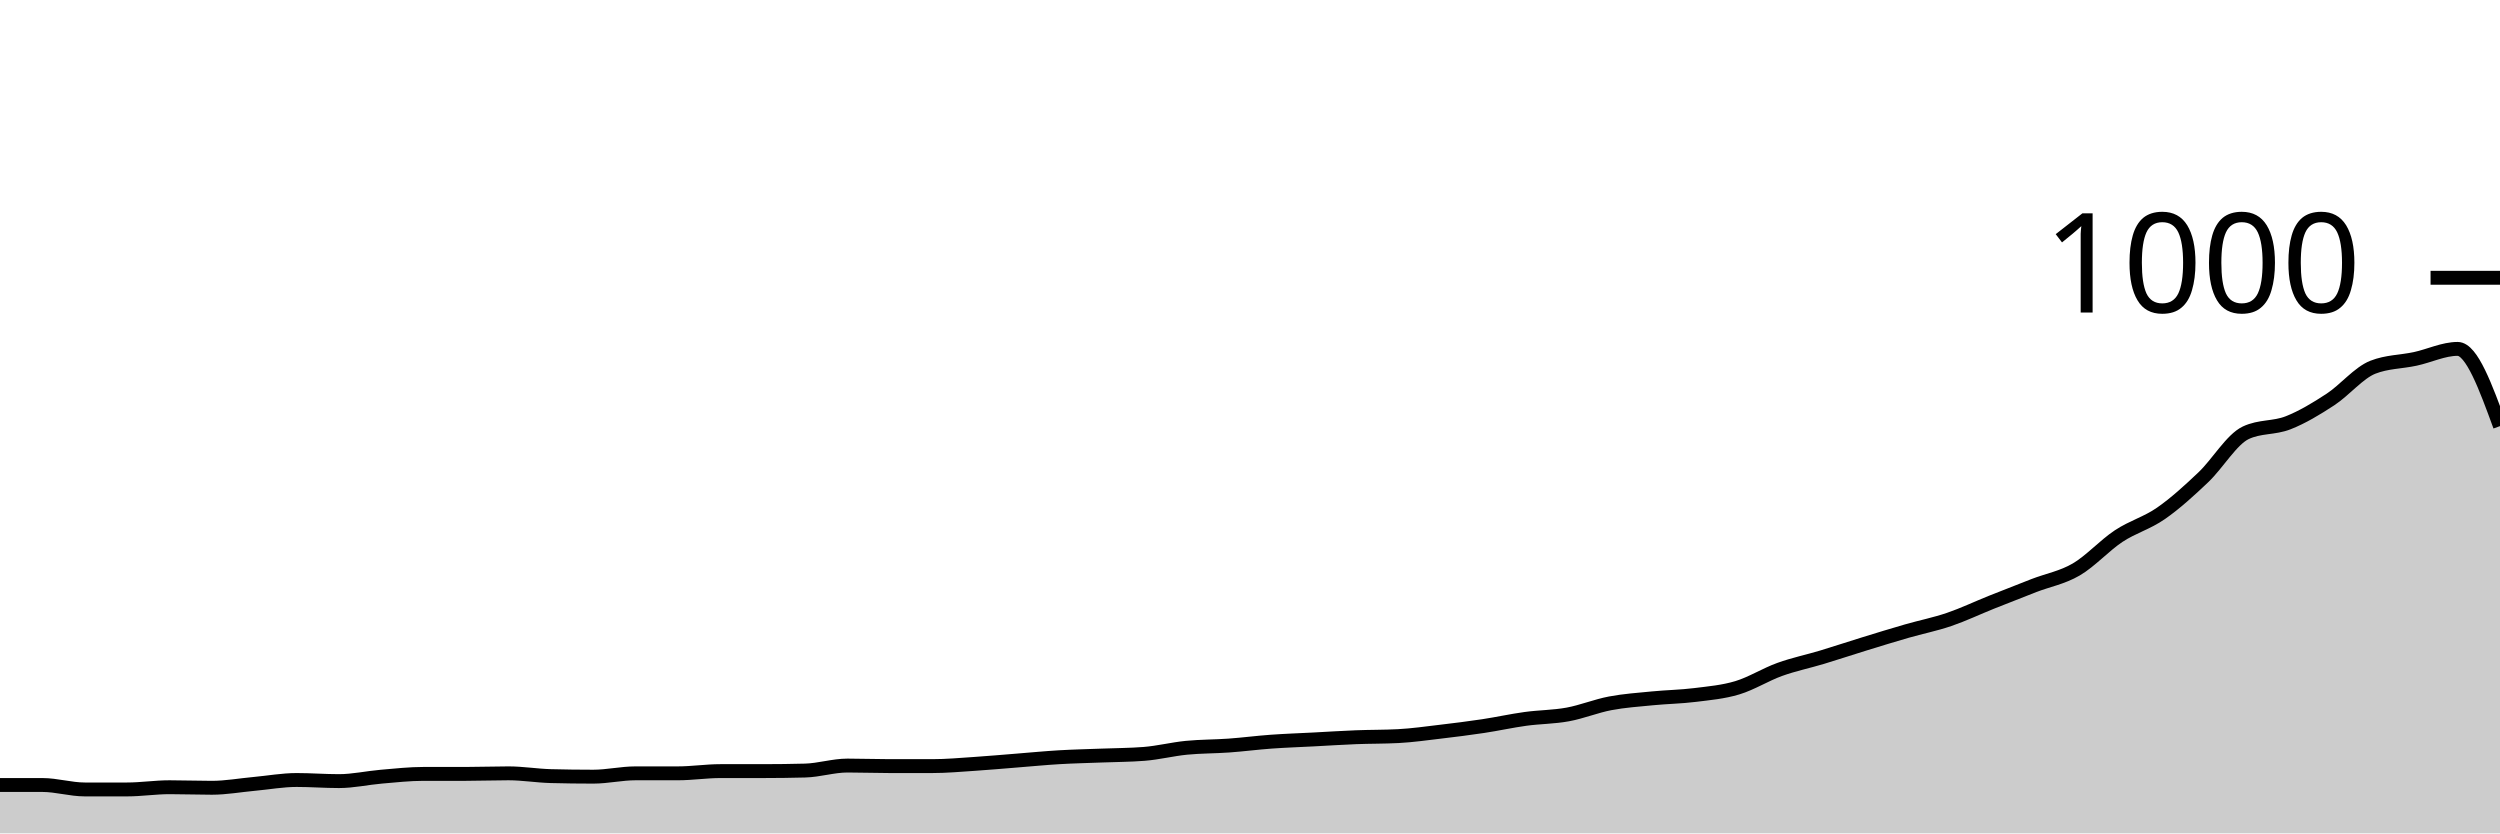
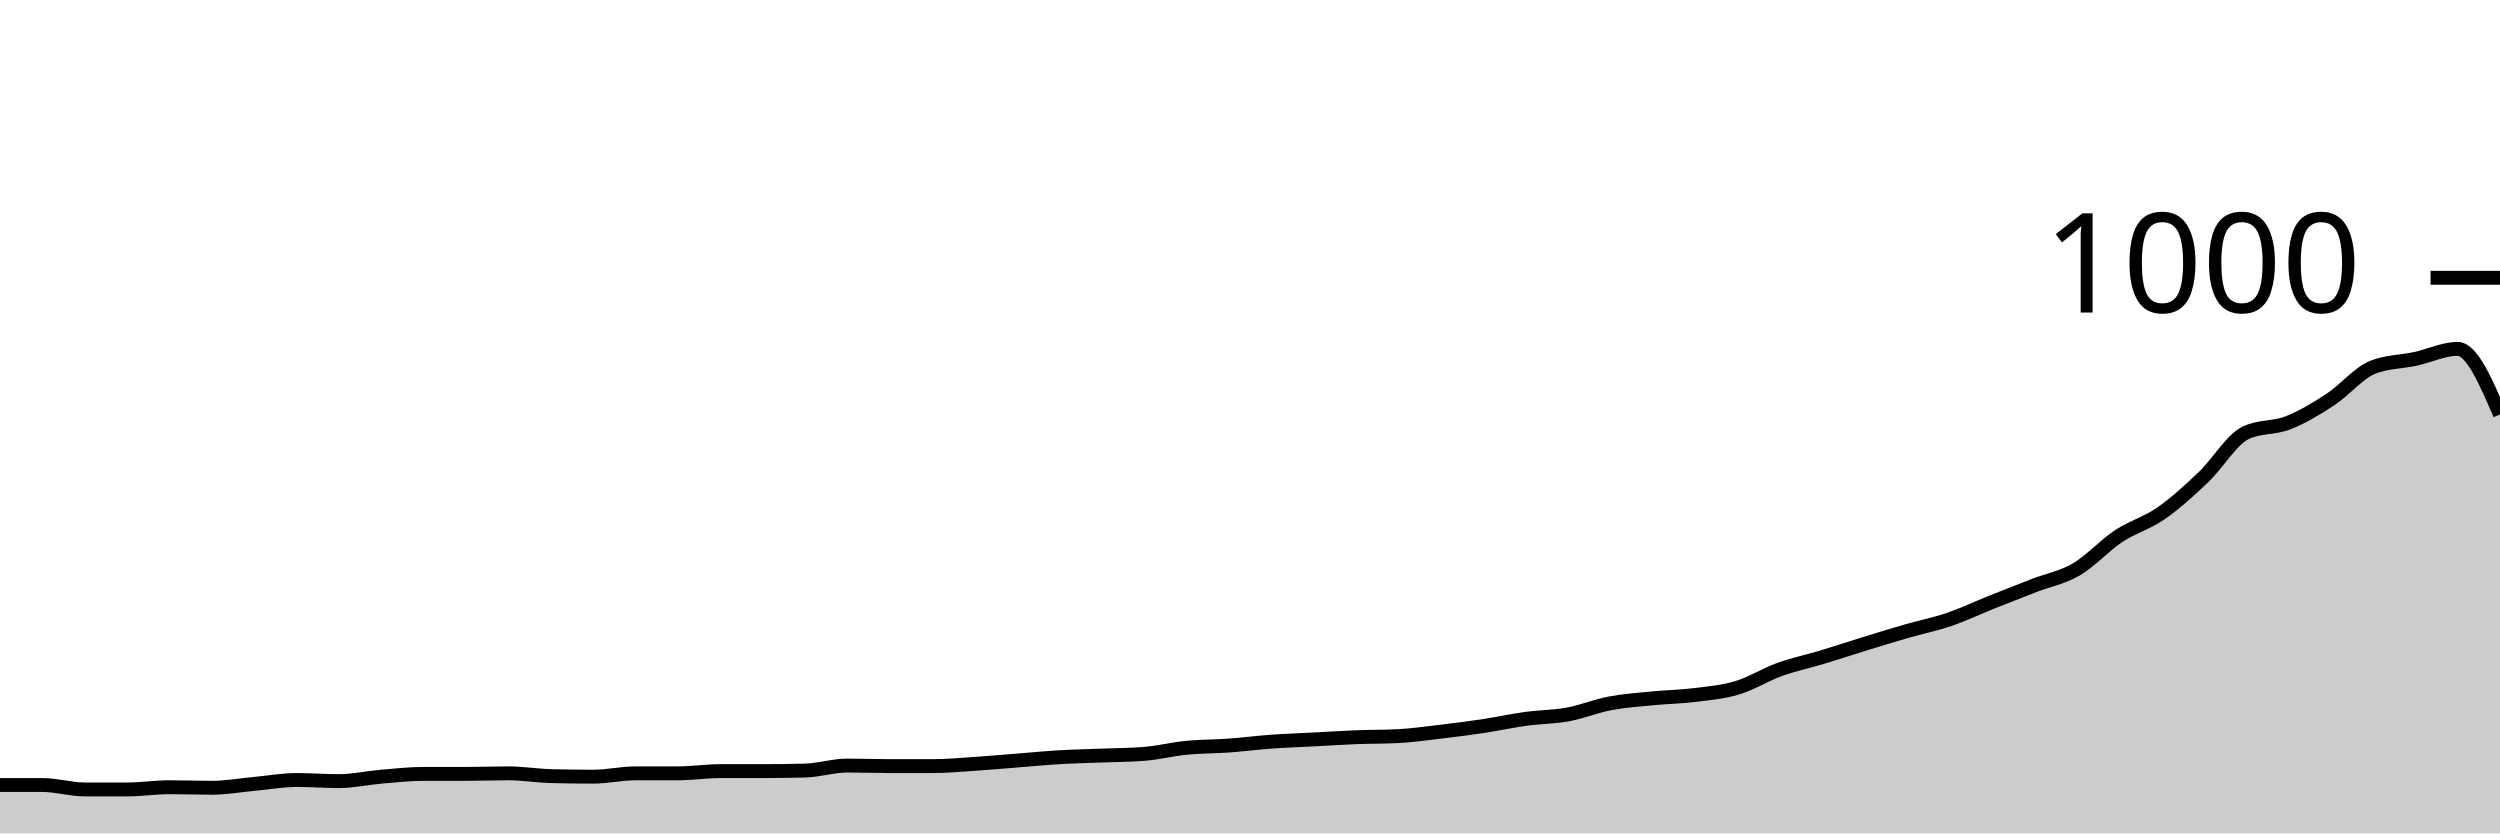
<svg xmlns="http://www.w3.org/2000/svg" viewBox="0 0 180 60">
  <g transform="translate(0,20)">
-     <path class="area" fill="rgba(0, 0, 0, 0.2)" d="M0,36.52C1.017,36.52,2.034,36.52,3.051,36.52C4.068,36.52,5.085,36.84,6.102,36.84C7.119,36.84,8.136,36.84,9.153,36.84C10.169,36.84,11.186,36.68,12.203,36.68C13.22,36.68,14.237,36.72,15.254,36.72C16.271,36.72,17.288,36.533,18.305,36.44C19.322,36.347,20.339,36.16,21.356,36.16C22.373,36.16,23.39,36.24,24.407,36.24C25.424,36.24,26.441,36.007,27.458,35.92C28.475,35.833,29.492,35.72,30.508,35.72C31.525,35.72,32.542,35.72,33.559,35.72C34.576,35.72,35.593,35.68,36.61,35.68C37.627,35.68,38.644,35.853,39.661,35.88C40.678,35.907,41.695,35.92,42.712,35.92C43.729,35.92,44.746,35.68,45.763,35.68C46.78,35.68,47.797,35.68,48.814,35.68C49.831,35.68,50.847,35.52,51.864,35.52C52.881,35.52,53.898,35.52,54.915,35.52C55.932,35.52,56.949,35.507,57.966,35.48C58.983,35.453,60,35.12,61.017,35.12C62.034,35.12,63.051,35.16,64.068,35.16C65.085,35.16,66.102,35.16,67.119,35.16C68.136,35.16,69.153,35.067,70.169,35C71.186,34.933,72.203,34.84,73.22,34.76C74.237,34.68,75.254,34.58,76.271,34.52C77.288,34.46,78.305,34.44,79.322,34.4C80.339,34.36,81.356,34.36,82.373,34.28C83.39,34.2,84.407,33.94,85.424,33.84C86.441,33.74,87.458,33.753,88.475,33.68C89.492,33.607,90.508,33.473,91.525,33.4C92.542,33.327,93.559,33.293,94.576,33.24C95.593,33.187,96.61,33.12,97.627,33.08C98.644,33.04,99.661,33.053,100.678,33C101.695,32.947,102.712,32.8,103.729,32.68C104.746,32.56,105.763,32.433,106.78,32.28C107.797,32.127,108.814,31.9,109.831,31.76C110.847,31.62,111.864,31.627,112.881,31.44C113.898,31.253,114.915,30.833,115.932,30.64C116.949,30.447,117.966,30.38,118.983,30.28C120,30.18,121.017,30.167,122.034,30.04C123.051,29.913,124.068,29.827,125.085,29.52C126.102,29.213,127.119,28.567,128.136,28.2C129.153,27.833,130.169,27.627,131.186,27.32C132.203,27.013,133.22,26.673,134.237,26.36C135.254,26.047,136.271,25.733,137.288,25.44C138.305,25.147,139.322,24.947,140.339,24.6C141.356,24.253,142.373,23.767,143.39,23.36C144.407,22.953,145.424,22.553,146.441,22.16C147.458,21.767,148.475,21.593,149.492,21C150.508,20.407,151.525,19.273,152.542,18.6C153.559,17.927,154.576,17.667,155.593,16.96C156.61,16.253,157.627,15.327,158.644,14.36C159.661,13.393,160.678,11.64,161.695,11.16C162.712,10.68,163.729,10.84,164.746,10.44C165.763,10.04,166.78,9.427,167.797,8.76C168.814,8.093,169.831,6.84,170.847,6.44C171.864,6.04,172.881,6.06,173.898,5.84C174.915,5.62,175.932,5.12,176.949,5.12C177.966,5.12,178.983,7.9,180,10.68L180,40C178.983,40,177.966,40,176.949,40C175.932,40,174.915,40,173.898,40C172.881,40,171.864,40,170.847,40C169.831,40,168.814,40,167.797,40C166.78,40,165.763,40,164.746,40C163.729,40,162.712,40,161.695,40C160.678,40,159.661,40,158.644,40C157.627,40,156.61,40,155.593,40C154.576,40,153.559,40,152.542,40C151.525,40,150.508,40,149.492,40C148.475,40,147.458,40,146.441,40C145.424,40,144.407,40,143.39,40C142.373,40,141.356,40,140.339,40C139.322,40,138.305,40,137.288,40C136.271,40,135.254,40,134.237,40C133.22,40,132.203,40,131.186,40C130.169,40,129.153,40,128.136,40C127.119,40,126.102,40,125.085,40C124.068,40,123.051,40,122.034,40C121.017,40,120,40,118.983,40C117.966,40,116.949,40,115.932,40C114.915,40,113.898,40,112.881,40C111.864,40,110.847,40,109.831,40C108.814,40,107.797,40,106.78,40C105.763,40,104.746,40,103.729,40C102.712,40,101.695,40,100.678,40C99.661,40,98.644,40,97.627,40C96.61,40,95.593,40,94.576,40C93.559,40,92.542,40,91.525,40C90.508,40,89.492,40,88.475,40C87.458,40,86.441,40,85.424,40C84.407,40,83.39,40,82.373,40C81.356,40,80.339,40,79.322,40C78.305,40,77.288,40,76.271,40C75.254,40,74.237,40,73.22,40C72.203,40,71.186,40,70.169,40C69.153,40,68.136,40,67.119,40C66.102,40,65.085,40,64.068,40C63.051,40,62.034,40,61.017,40C60,40,58.983,40,57.966,40C56.949,40,55.932,40,54.915,40C53.898,40,52.881,40,51.864,40C50.847,40,49.831,40,48.814,40C47.797,40,46.78,40,45.763,40C44.746,40,43.729,40,42.712,40C41.695,40,40.678,40,39.661,40C38.644,40,37.627,40,36.61,40C35.593,40,34.576,40,33.559,40C32.542,40,31.525,40,30.508,40C29.492,40,28.475,40,27.458,40C26.441,40,25.424,40,24.407,40C23.39,40,22.373,40,21.356,40C20.339,40,19.322,40,18.305,40C17.288,40,16.271,40,15.254,40C14.237,40,13.22,40,12.203,40C11.186,40,10.169,40,9.153,40C8.136,40,7.119,40,6.102,40C5.085,40,4.068,40,3.051,40C2.034,40,1.017,40,0,40Z" />
-     <path class="line" stroke="black" fill="none" d="M0,36.52C1.017,36.52,2.034,36.52,3.051,36.52C4.068,36.52,5.085,36.84,6.102,36.84C7.119,36.84,8.136,36.84,9.153,36.84C10.169,36.84,11.186,36.68,12.203,36.68C13.22,36.68,14.237,36.72,15.254,36.72C16.271,36.72,17.288,36.533,18.305,36.44C19.322,36.347,20.339,36.16,21.356,36.16C22.373,36.16,23.39,36.24,24.407,36.24C25.424,36.24,26.441,36.007,27.458,35.92C28.475,35.833,29.492,35.72,30.508,35.72C31.525,35.72,32.542,35.72,33.559,35.72C34.576,35.72,35.593,35.68,36.61,35.68C37.627,35.68,38.644,35.853,39.661,35.88C40.678,35.907,41.695,35.92,42.712,35.92C43.729,35.92,44.746,35.68,45.763,35.68C46.78,35.68,47.797,35.68,48.814,35.68C49.831,35.68,50.847,35.52,51.864,35.52C52.881,35.52,53.898,35.52,54.915,35.52C55.932,35.52,56.949,35.507,57.966,35.48C58.983,35.453,60,35.12,61.017,35.12C62.034,35.12,63.051,35.16,64.068,35.16C65.085,35.16,66.102,35.16,67.119,35.16C68.136,35.16,69.153,35.067,70.169,35C71.186,34.933,72.203,34.84,73.22,34.76C74.237,34.68,75.254,34.58,76.271,34.52C77.288,34.46,78.305,34.44,79.322,34.4C80.339,34.36,81.356,34.36,82.373,34.28C83.39,34.2,84.407,33.94,85.424,33.84C86.441,33.74,87.458,33.753,88.475,33.68C89.492,33.607,90.508,33.473,91.525,33.4C92.542,33.327,93.559,33.293,94.576,33.24C95.593,33.187,96.61,33.12,97.627,33.08C98.644,33.04,99.661,33.053,100.678,33C101.695,32.947,102.712,32.8,103.729,32.68C104.746,32.56,105.763,32.433,106.78,32.28C107.797,32.127,108.814,31.9,109.831,31.76C110.847,31.62,111.864,31.627,112.881,31.44C113.898,31.253,114.915,30.833,115.932,30.64C116.949,30.447,117.966,30.38,118.983,30.28C120,30.18,121.017,30.167,122.034,30.04C123.051,29.913,124.068,29.827,125.085,29.52C126.102,29.213,127.119,28.567,128.136,28.2C129.153,27.833,130.169,27.627,131.186,27.32C132.203,27.013,133.22,26.673,134.237,26.36C135.254,26.047,136.271,25.733,137.288,25.44C138.305,25.147,139.322,24.947,140.339,24.6C141.356,24.253,142.373,23.767,143.39,23.36C144.407,22.953,145.424,22.553,146.441,22.16C147.458,21.767,148.475,21.593,149.492,21C150.508,20.407,151.525,19.273,152.542,18.6C153.559,17.927,154.576,17.667,155.593,16.96C156.61,16.253,157.627,15.327,158.644,14.36C159.661,13.393,160.678,11.64,161.695,11.16C162.712,10.68,163.729,10.84,164.746,10.44C165.763,10.04,166.78,9.427,167.797,8.76C168.814,8.093,169.831,6.84,170.847,6.44C171.864,6.04,172.881,6.06,173.898,5.84C174.915,5.62,175.932,5.12,176.949,5.12C177.966,5.12,178.983,7.9,180,10.68" />
+     <path class="area" fill="rgba(0, 0, 0, 0.2)" d="M0,36.52C1.017,36.52,2.034,36.52,3.051,36.52C4.068,36.52,5.085,36.84,6.102,36.84C7.119,36.84,8.136,36.84,9.153,36.84C10.169,36.84,11.186,36.68,12.203,36.68C13.22,36.68,14.237,36.72,15.254,36.72C16.271,36.72,17.288,36.533,18.305,36.44C19.322,36.347,20.339,36.16,21.356,36.16C22.373,36.16,23.39,36.24,24.407,36.24C25.424,36.24,26.441,36.007,27.458,35.92C28.475,35.833,29.492,35.72,30.508,35.72C31.525,35.72,32.542,35.72,33.559,35.72C34.576,35.72,35.593,35.68,36.61,35.68C37.627,35.68,38.644,35.853,39.661,35.88C40.678,35.907,41.695,35.92,42.712,35.92C43.729,35.92,44.746,35.68,45.763,35.68C46.78,35.68,47.797,35.68,48.814,35.68C49.831,35.68,50.847,35.52,51.864,35.52C52.881,35.52,53.898,35.52,54.915,35.52C55.932,35.52,56.949,35.507,57.966,35.48C58.983,35.453,60,35.12,61.017,35.12C62.034,35.12,63.051,35.16,64.068,35.16C65.085,35.16,66.102,35.16,67.119,35.16C68.136,35.16,69.153,35.067,70.169,35C71.186,34.933,72.203,34.84,73.22,34.76C74.237,34.68,75.254,34.58,76.271,34.52C77.288,34.46,78.305,34.44,79.322,34.4C80.339,34.36,81.356,34.36,82.373,34.28C83.39,34.2,84.407,33.94,85.424,33.84C86.441,33.74,87.458,33.753,88.475,33.68C89.492,33.607,90.508,33.473,91.525,33.4C92.542,33.327,93.559,33.293,94.576,33.24C95.593,33.187,96.61,33.12,97.627,33.08C98.644,33.04,99.661,33.053,100.678,33C101.695,32.947,102.712,32.8,103.729,32.68C104.746,32.56,105.763,32.433,106.78,32.28C107.797,32.127,108.814,31.9,109.831,31.76C110.847,31.62,111.864,31.627,112.881,31.44C113.898,31.253,114.915,30.833,115.932,30.64C116.949,30.447,117.966,30.38,118.983,30.28C120,30.18,121.017,30.167,122.034,30.04C123.051,29.913,124.068,29.827,125.085,29.52C126.102,29.213,127.119,28.567,128.136,28.2C129.153,27.833,130.169,27.627,131.186,27.32C132.203,27.013,133.22,26.673,134.237,26.36C135.254,26.047,136.271,25.733,137.288,25.44C138.305,25.147,139.322,24.947,140.339,24.6C141.356,24.253,142.373,23.767,143.39,23.36C144.407,22.953,145.424,22.553,146.441,22.16C147.458,21.767,148.475,21.593,149.492,21C150.508,20.407,151.525,19.273,152.542,18.6C153.559,17.927,154.576,17.667,155.593,16.96C156.61,16.253,157.627,15.327,158.644,14.36C159.661,13.393,160.678,11.64,161.695,11.16C162.712,10.68,163.729,10.84,164.746,10.44C165.763,10.04,166.78,9.427,167.797,8.76C168.814,8.093,169.831,6.84,170.847,6.44C171.864,6.04,172.881,6.06,173.898,5.84C174.915,5.62,175.932,5.12,176.949,5.12C177.966,5.12,178.983,7.48,180,9.84L180,40C178.983,40,177.966,40,176.949,40C175.932,40,174.915,40,173.898,40C172.881,40,171.864,40,170.847,40C169.831,40,168.814,40,167.797,40C166.78,40,165.763,40,164.746,40C163.729,40,162.712,40,161.695,40C160.678,40,159.661,40,158.644,40C157.627,40,156.61,40,155.593,40C154.576,40,153.559,40,152.542,40C151.525,40,150.508,40,149.492,40C148.475,40,147.458,40,146.441,40C145.424,40,144.407,40,143.39,40C142.373,40,141.356,40,140.339,40C139.322,40,138.305,40,137.288,40C136.271,40,135.254,40,134.237,40C133.22,40,132.203,40,131.186,40C130.169,40,129.153,40,128.136,40C127.119,40,126.102,40,125.085,40C124.068,40,123.051,40,122.034,40C121.017,40,120,40,118.983,40C117.966,40,116.949,40,115.932,40C114.915,40,113.898,40,112.881,40C111.864,40,110.847,40,109.831,40C108.814,40,107.797,40,106.78,40C105.763,40,104.746,40,103.729,40C102.712,40,101.695,40,100.678,40C99.661,40,98.644,40,97.627,40C96.61,40,95.593,40,94.576,40C93.559,40,92.542,40,91.525,40C90.508,40,89.492,40,88.475,40C87.458,40,86.441,40,85.424,40C84.407,40,83.39,40,82.373,40C81.356,40,80.339,40,79.322,40C78.305,40,77.288,40,76.271,40C75.254,40,74.237,40,73.22,40C72.203,40,71.186,40,70.169,40C69.153,40,68.136,40,67.119,40C66.102,40,65.085,40,64.068,40C63.051,40,62.034,40,61.017,40C60,40,58.983,40,57.966,40C56.949,40,55.932,40,54.915,40C53.898,40,52.881,40,51.864,40C50.847,40,49.831,40,48.814,40C47.797,40,46.78,40,45.763,40C44.746,40,43.729,40,42.712,40C41.695,40,40.678,40,39.661,40C38.644,40,37.627,40,36.61,40C35.593,40,34.576,40,33.559,40C32.542,40,31.525,40,30.508,40C29.492,40,28.475,40,27.458,40C26.441,40,25.424,40,24.407,40C23.39,40,22.373,40,21.356,40C20.339,40,19.322,40,18.305,40C17.288,40,16.271,40,15.254,40C14.237,40,13.22,40,12.203,40C11.186,40,10.169,40,9.153,40C8.136,40,7.119,40,6.102,40C5.085,40,4.068,40,3.051,40C2.034,40,1.017,40,0,40Z" />
+     <path class="line" stroke="black" fill="none" d="M0,36.52C1.017,36.52,2.034,36.52,3.051,36.52C4.068,36.52,5.085,36.84,6.102,36.84C7.119,36.84,8.136,36.84,9.153,36.84C10.169,36.84,11.186,36.68,12.203,36.68C13.22,36.68,14.237,36.72,15.254,36.72C16.271,36.72,17.288,36.533,18.305,36.44C19.322,36.347,20.339,36.16,21.356,36.16C22.373,36.16,23.39,36.24,24.407,36.24C25.424,36.24,26.441,36.007,27.458,35.92C28.475,35.833,29.492,35.72,30.508,35.72C31.525,35.72,32.542,35.72,33.559,35.72C34.576,35.72,35.593,35.68,36.61,35.68C37.627,35.68,38.644,35.853,39.661,35.88C40.678,35.907,41.695,35.92,42.712,35.92C43.729,35.92,44.746,35.68,45.763,35.68C46.78,35.68,47.797,35.68,48.814,35.68C49.831,35.68,50.847,35.52,51.864,35.52C52.881,35.52,53.898,35.52,54.915,35.52C55.932,35.52,56.949,35.507,57.966,35.48C58.983,35.453,60,35.12,61.017,35.12C62.034,35.12,63.051,35.16,64.068,35.16C65.085,35.16,66.102,35.16,67.119,35.16C68.136,35.16,69.153,35.067,70.169,35C71.186,34.933,72.203,34.84,73.22,34.76C74.237,34.68,75.254,34.58,76.271,34.52C77.288,34.46,78.305,34.44,79.322,34.4C80.339,34.36,81.356,34.36,82.373,34.28C83.39,34.2,84.407,33.94,85.424,33.84C86.441,33.74,87.458,33.753,88.475,33.68C89.492,33.607,90.508,33.473,91.525,33.4C92.542,33.327,93.559,33.293,94.576,33.24C95.593,33.187,96.61,33.12,97.627,33.08C98.644,33.04,99.661,33.053,100.678,33C101.695,32.947,102.712,32.8,103.729,32.68C104.746,32.56,105.763,32.433,106.78,32.28C107.797,32.127,108.814,31.9,109.831,31.76C110.847,31.62,111.864,31.627,112.881,31.44C113.898,31.253,114.915,30.833,115.932,30.64C116.949,30.447,117.966,30.38,118.983,30.28C120,30.18,121.017,30.167,122.034,30.04C123.051,29.913,124.068,29.827,125.085,29.52C126.102,29.213,127.119,28.567,128.136,28.2C129.153,27.833,130.169,27.627,131.186,27.32C132.203,27.013,133.22,26.673,134.237,26.36C135.254,26.047,136.271,25.733,137.288,25.44C138.305,25.147,139.322,24.947,140.339,24.6C141.356,24.253,142.373,23.767,143.39,23.36C144.407,22.953,145.424,22.553,146.441,22.16C147.458,21.767,148.475,21.593,149.492,21C150.508,20.407,151.525,19.273,152.542,18.6C153.559,17.927,154.576,17.667,155.593,16.96C156.61,16.253,157.627,15.327,158.644,14.36C159.661,13.393,160.678,11.64,161.695,11.16C162.712,10.68,163.729,10.84,164.746,10.44C165.763,10.04,166.78,9.427,167.797,8.76C168.814,8.093,169.831,6.84,170.847,6.44C171.864,6.04,172.881,6.06,173.898,5.84C174.915,5.62,175.932,5.12,176.949,5.12C177.966,5.12,178.983,7.48,180,9.84" />
    <path class="axis-ceiling" stroke-width="1" stroke="black" fill="none" d="M175,0L180,0" />
    <text class="axis-ceiling-label" font-family="sans-serif" text-anchor="end" font-size="10px" x="170" y="2.5">1000</text>
  </g>
</svg>
